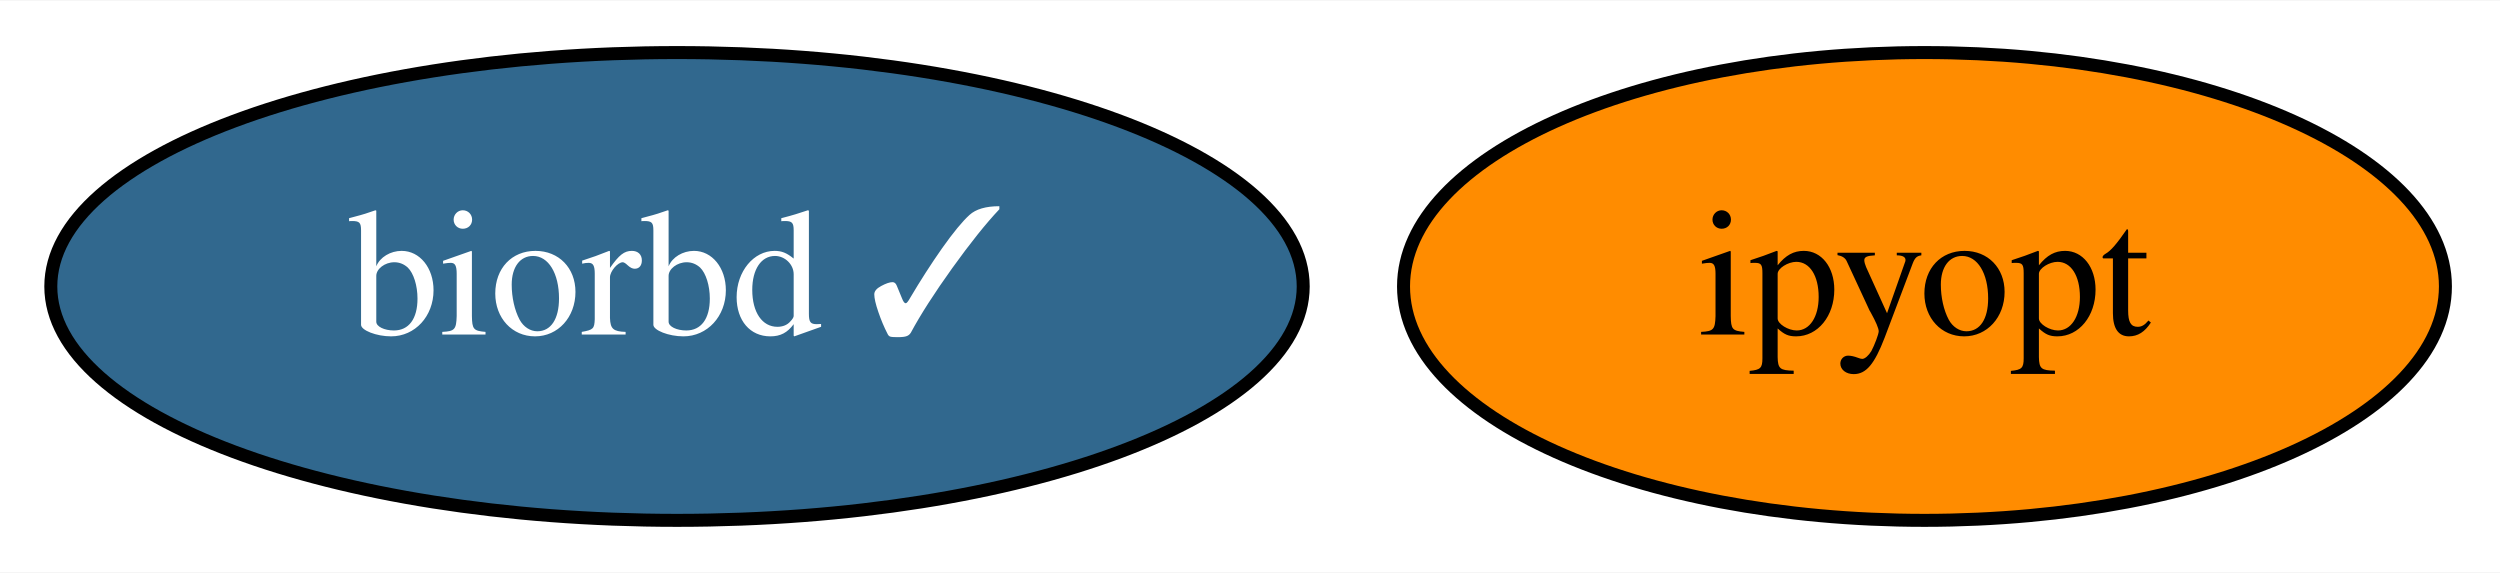
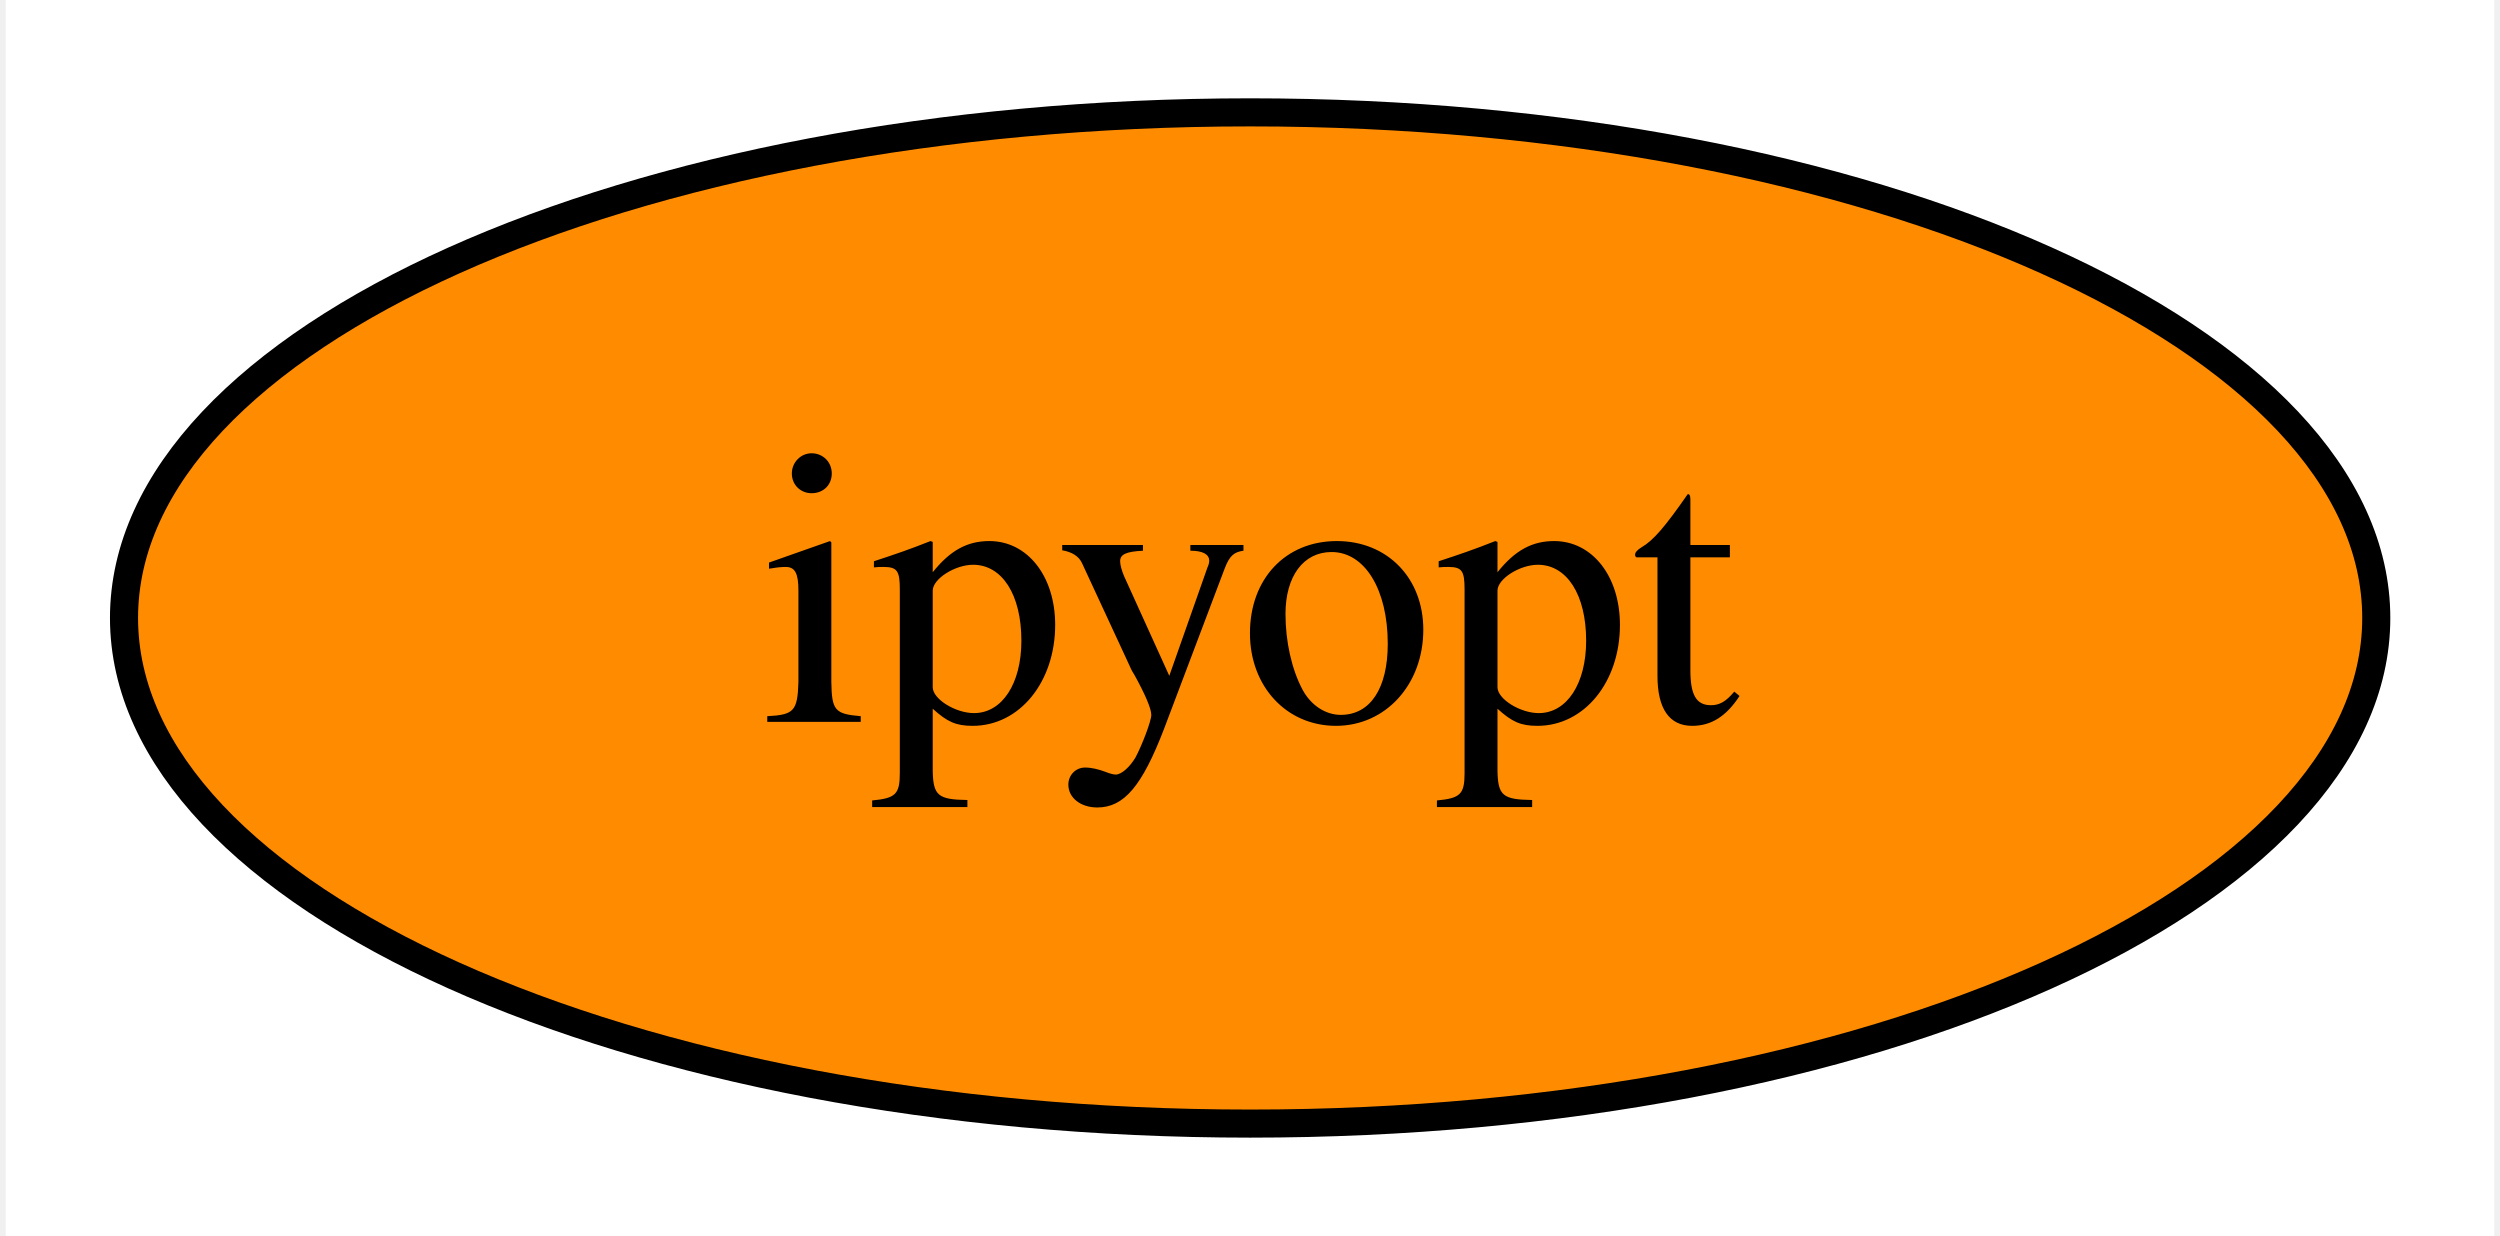
- <svg xmlns="http://www.w3.org/2000/svg" xmlns:xlink="http://www.w3.org/1999/xlink" width="192pt" height="44pt" viewBox="0.00 0.00 192.39 44.00">
+ <svg xmlns="http://www.w3.org/2000/svg" xmlns:xlink="http://www.w3.org/1999/xlink" width="89pt" height="44pt" viewBox="0.00 0.00 88.59 44.00">
  <g id="graph0" class="graph" transform="scale(1 1) rotate(0) translate(4 40)">
-     <polygon fill="white" stroke="transparent" points="-4,4 -4,-40 188.39,-40 188.39,4 -4,4" />
+     <polygon fill="white" stroke="transparent" points="-4,4 -4,-40 84.59,-40 84.59,4 -4,4" />
    <g id="node1" class="node">
      <g id="a_node1">
-         <a xlink:href="https://github.com/conda-forge/biorbd-feedstock/pull/59" xlink:title="biorbd ✓">
-           <ellipse fill="#31688e" stroke="black" cx="48.1" cy="-18" rx="48.19" ry="18" />
-           <text text-anchor="middle" x="48.1" y="-14.3" font-family="Times,serif" font-size="14.00" fill="white">biorbd ✓</text>
-         </a>
-       </g>
-     </g>
-     <g id="node2" class="node">
-       <g id="a_node2">
        <a xlink:href="https://github.com/conda-forge/ipyopt-feedstock" xlink:title="ipyopt">
-           <ellipse fill="#ff8c00" stroke="black" cx="144.1" cy="-18" rx="40.09" ry="18" />
-           <text text-anchor="middle" x="144.1" y="-14.3" font-family="Times,serif" font-size="14.00">ipyopt</text>
+           <ellipse fill="#ff8c00" stroke="black" cx="40.3" cy="-18" rx="40.09" ry="18" />
+           <text text-anchor="middle" x="40.3" y="-14.3" font-family="Times,serif" font-size="14.00">ipyopt</text>
        </a>
      </g>
    </g>
  </g>
</svg>
